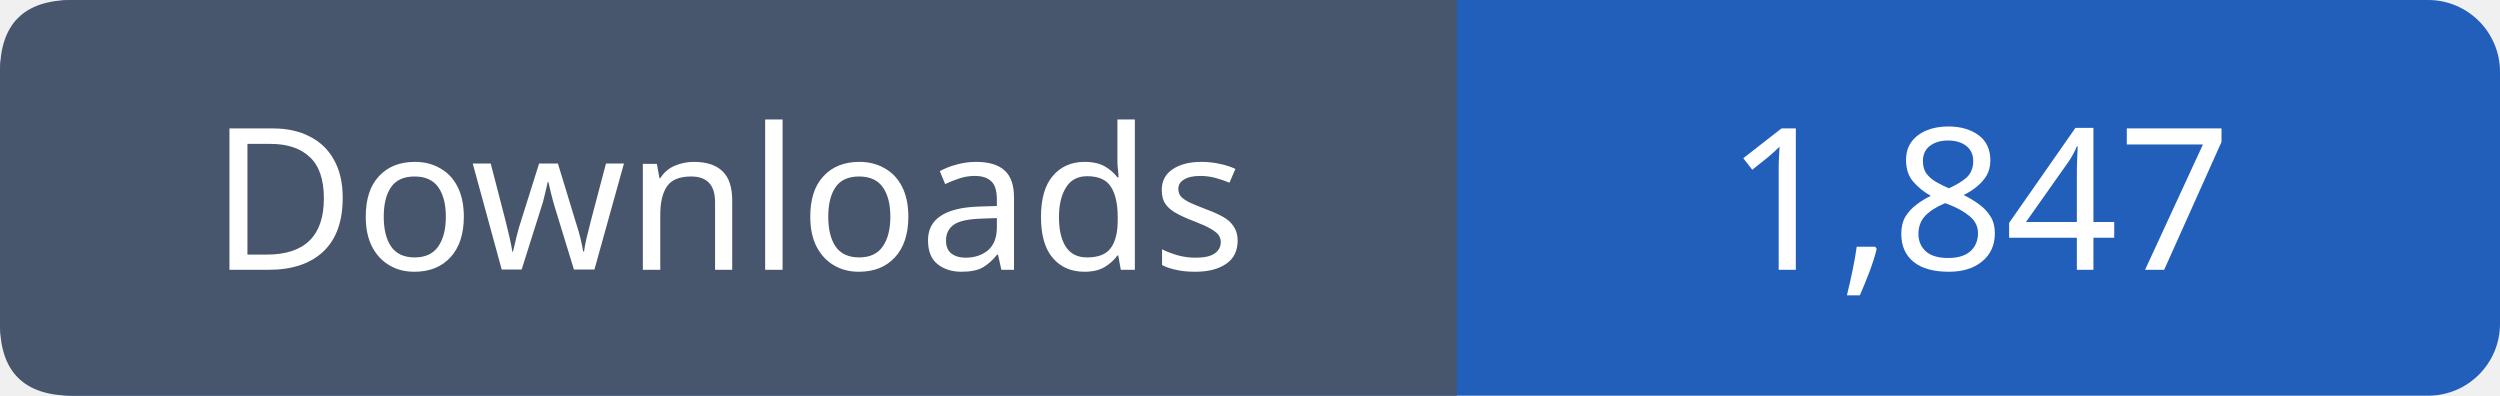
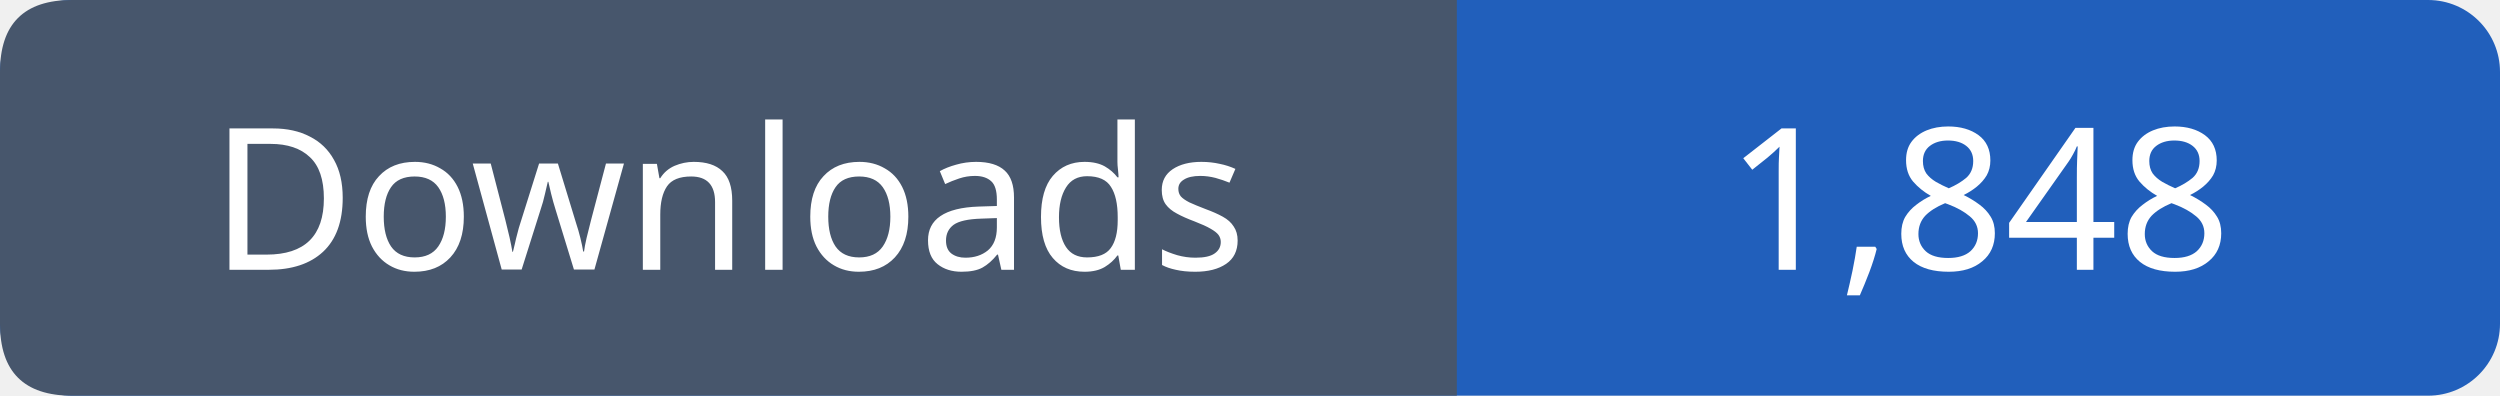
- <svg xmlns="http://www.w3.org/2000/svg" width="139" height="22" viewBox="0 0 139 22" role="img" aria-label="Downloads: 1,847">
+ <svg xmlns="http://www.w3.org/2000/svg" width="139" height="22" viewBox="0 0 139 22" role="img" aria-label="Downloads: 1,848">
  <rect width="139" height="22" rx="4" fill="#215fbb" />
  <path fill="#47566c" d="M4 0h77v22H4q-4 0-4-4V4q0-4 4-4" />
  <g font-family="Verdana,sans-serif" font-size="11" fill="white" text-anchor="middle">
    <text x="40.5" y="15">Downloads</text>
-     <text x="110.0" y="15">1,847</text>
+     <text x="110.0" y="15">1,848</text>
  </g>
</svg>
